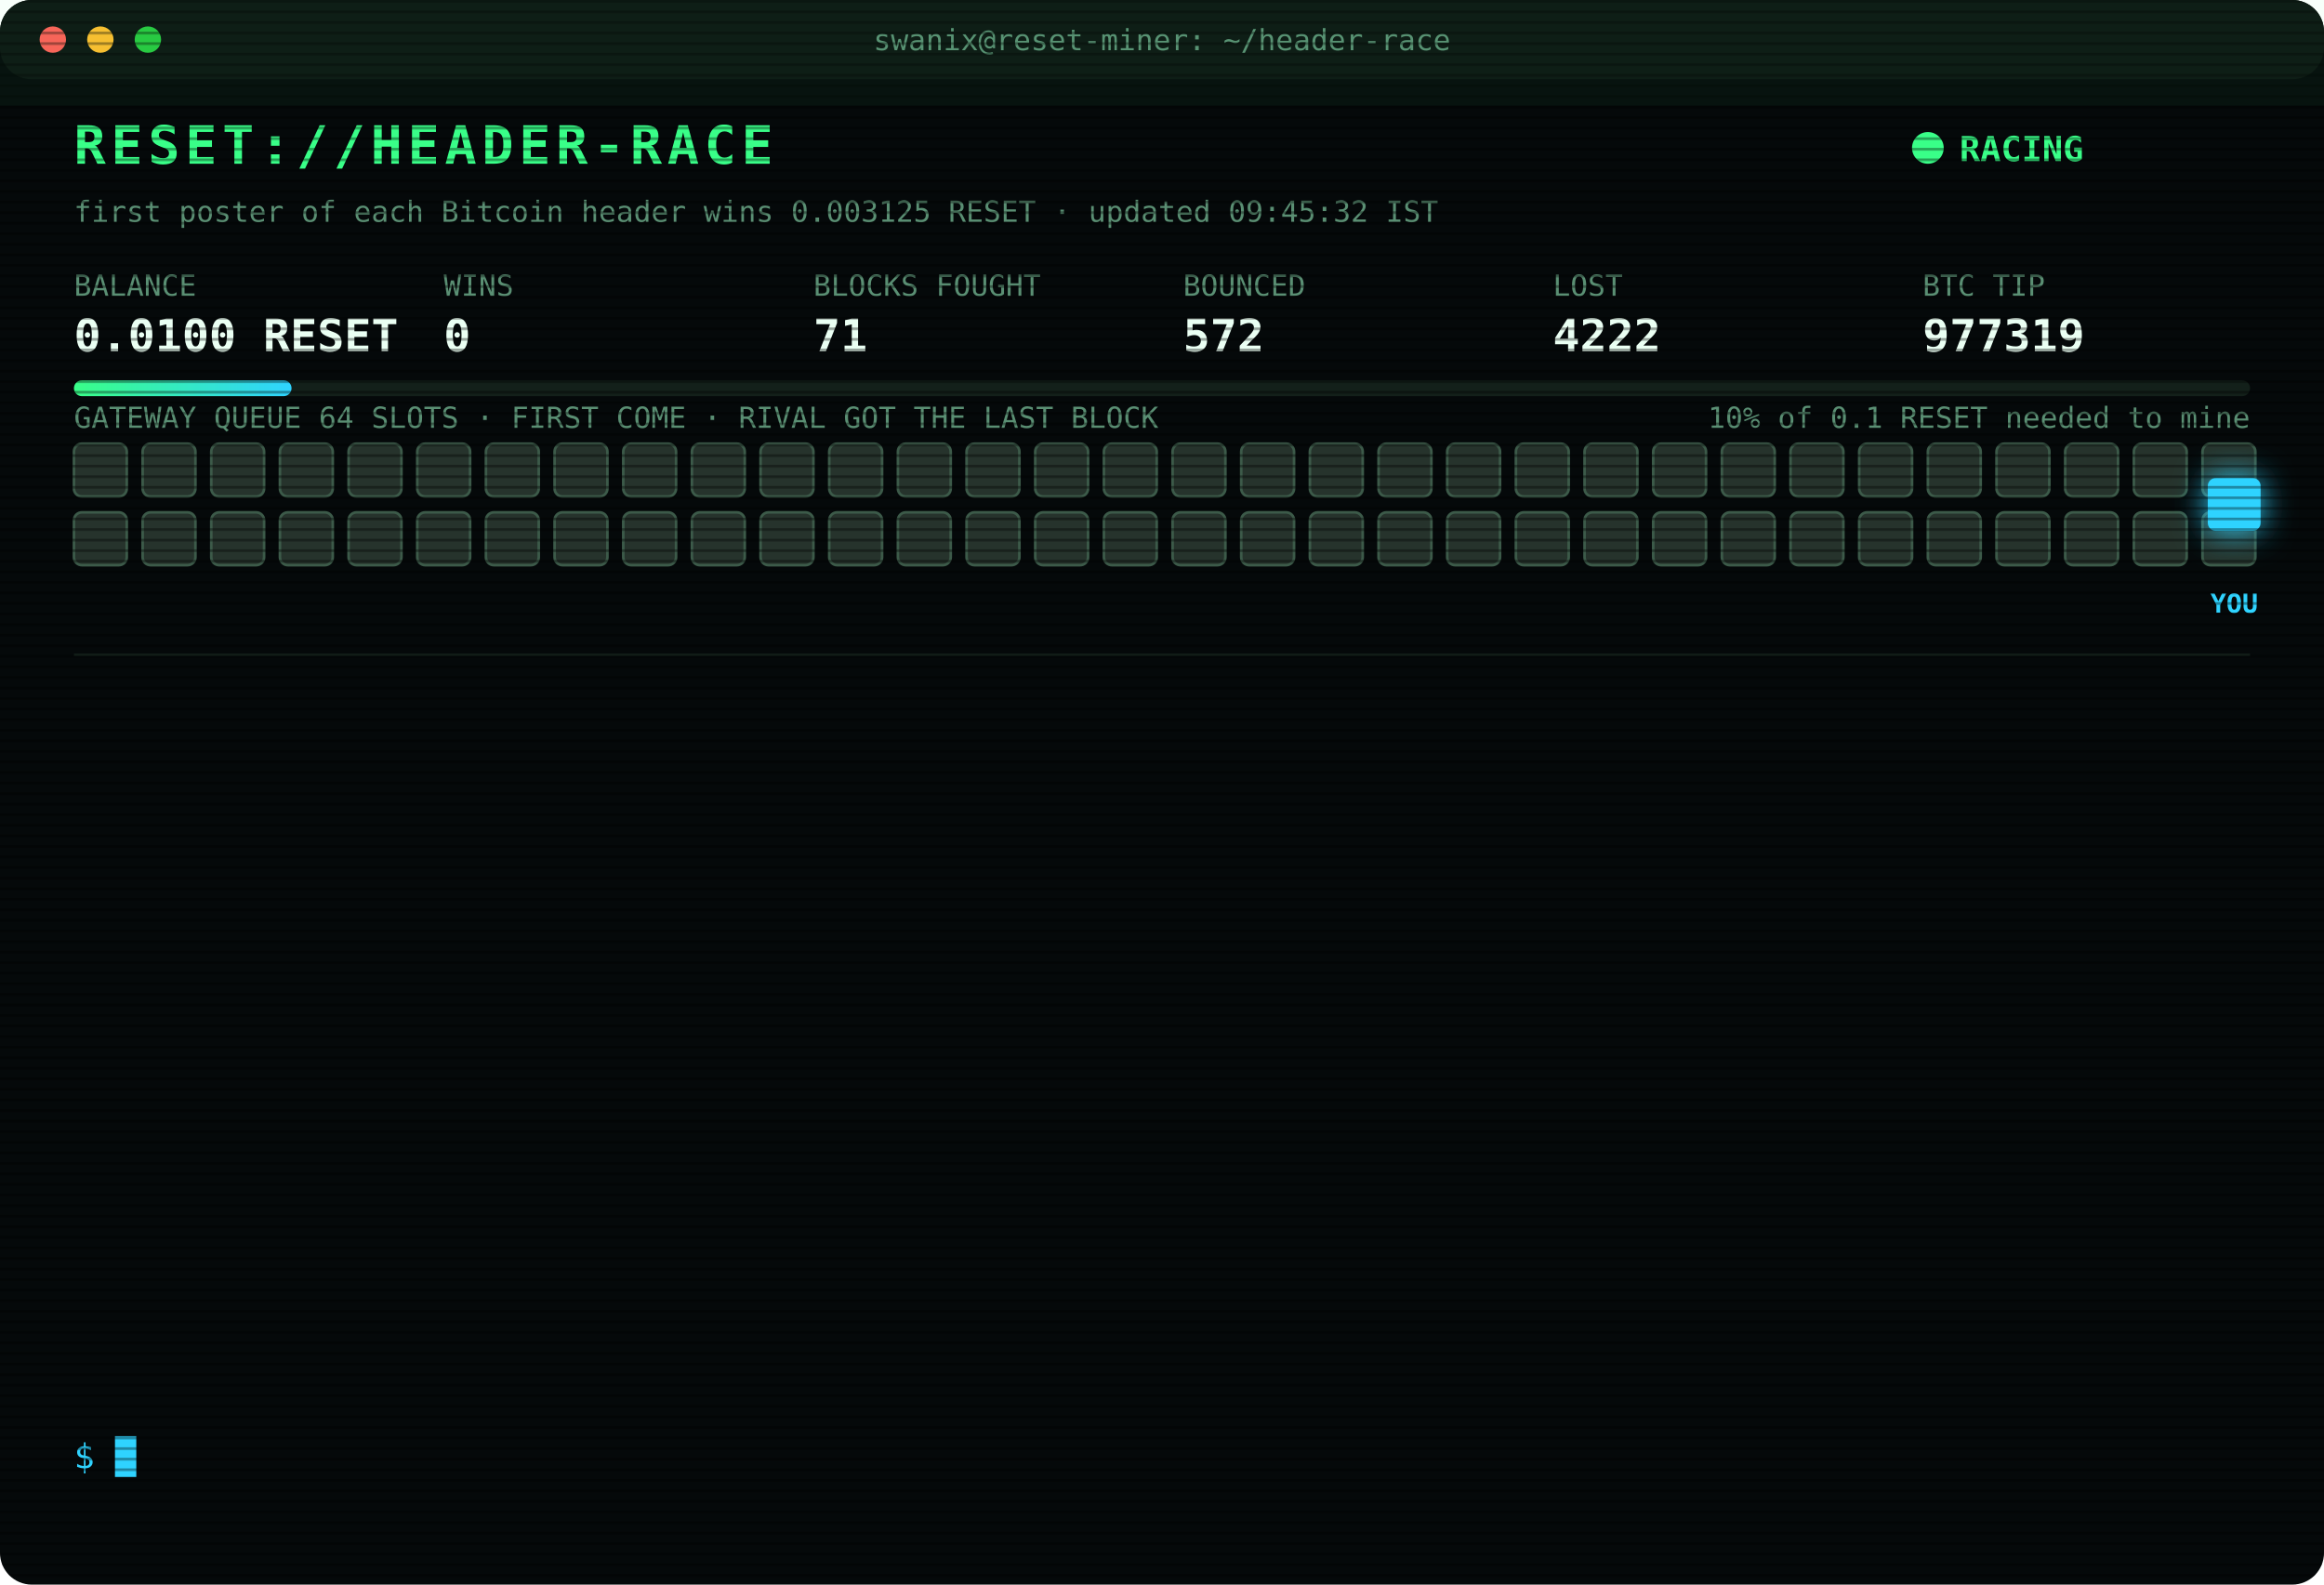
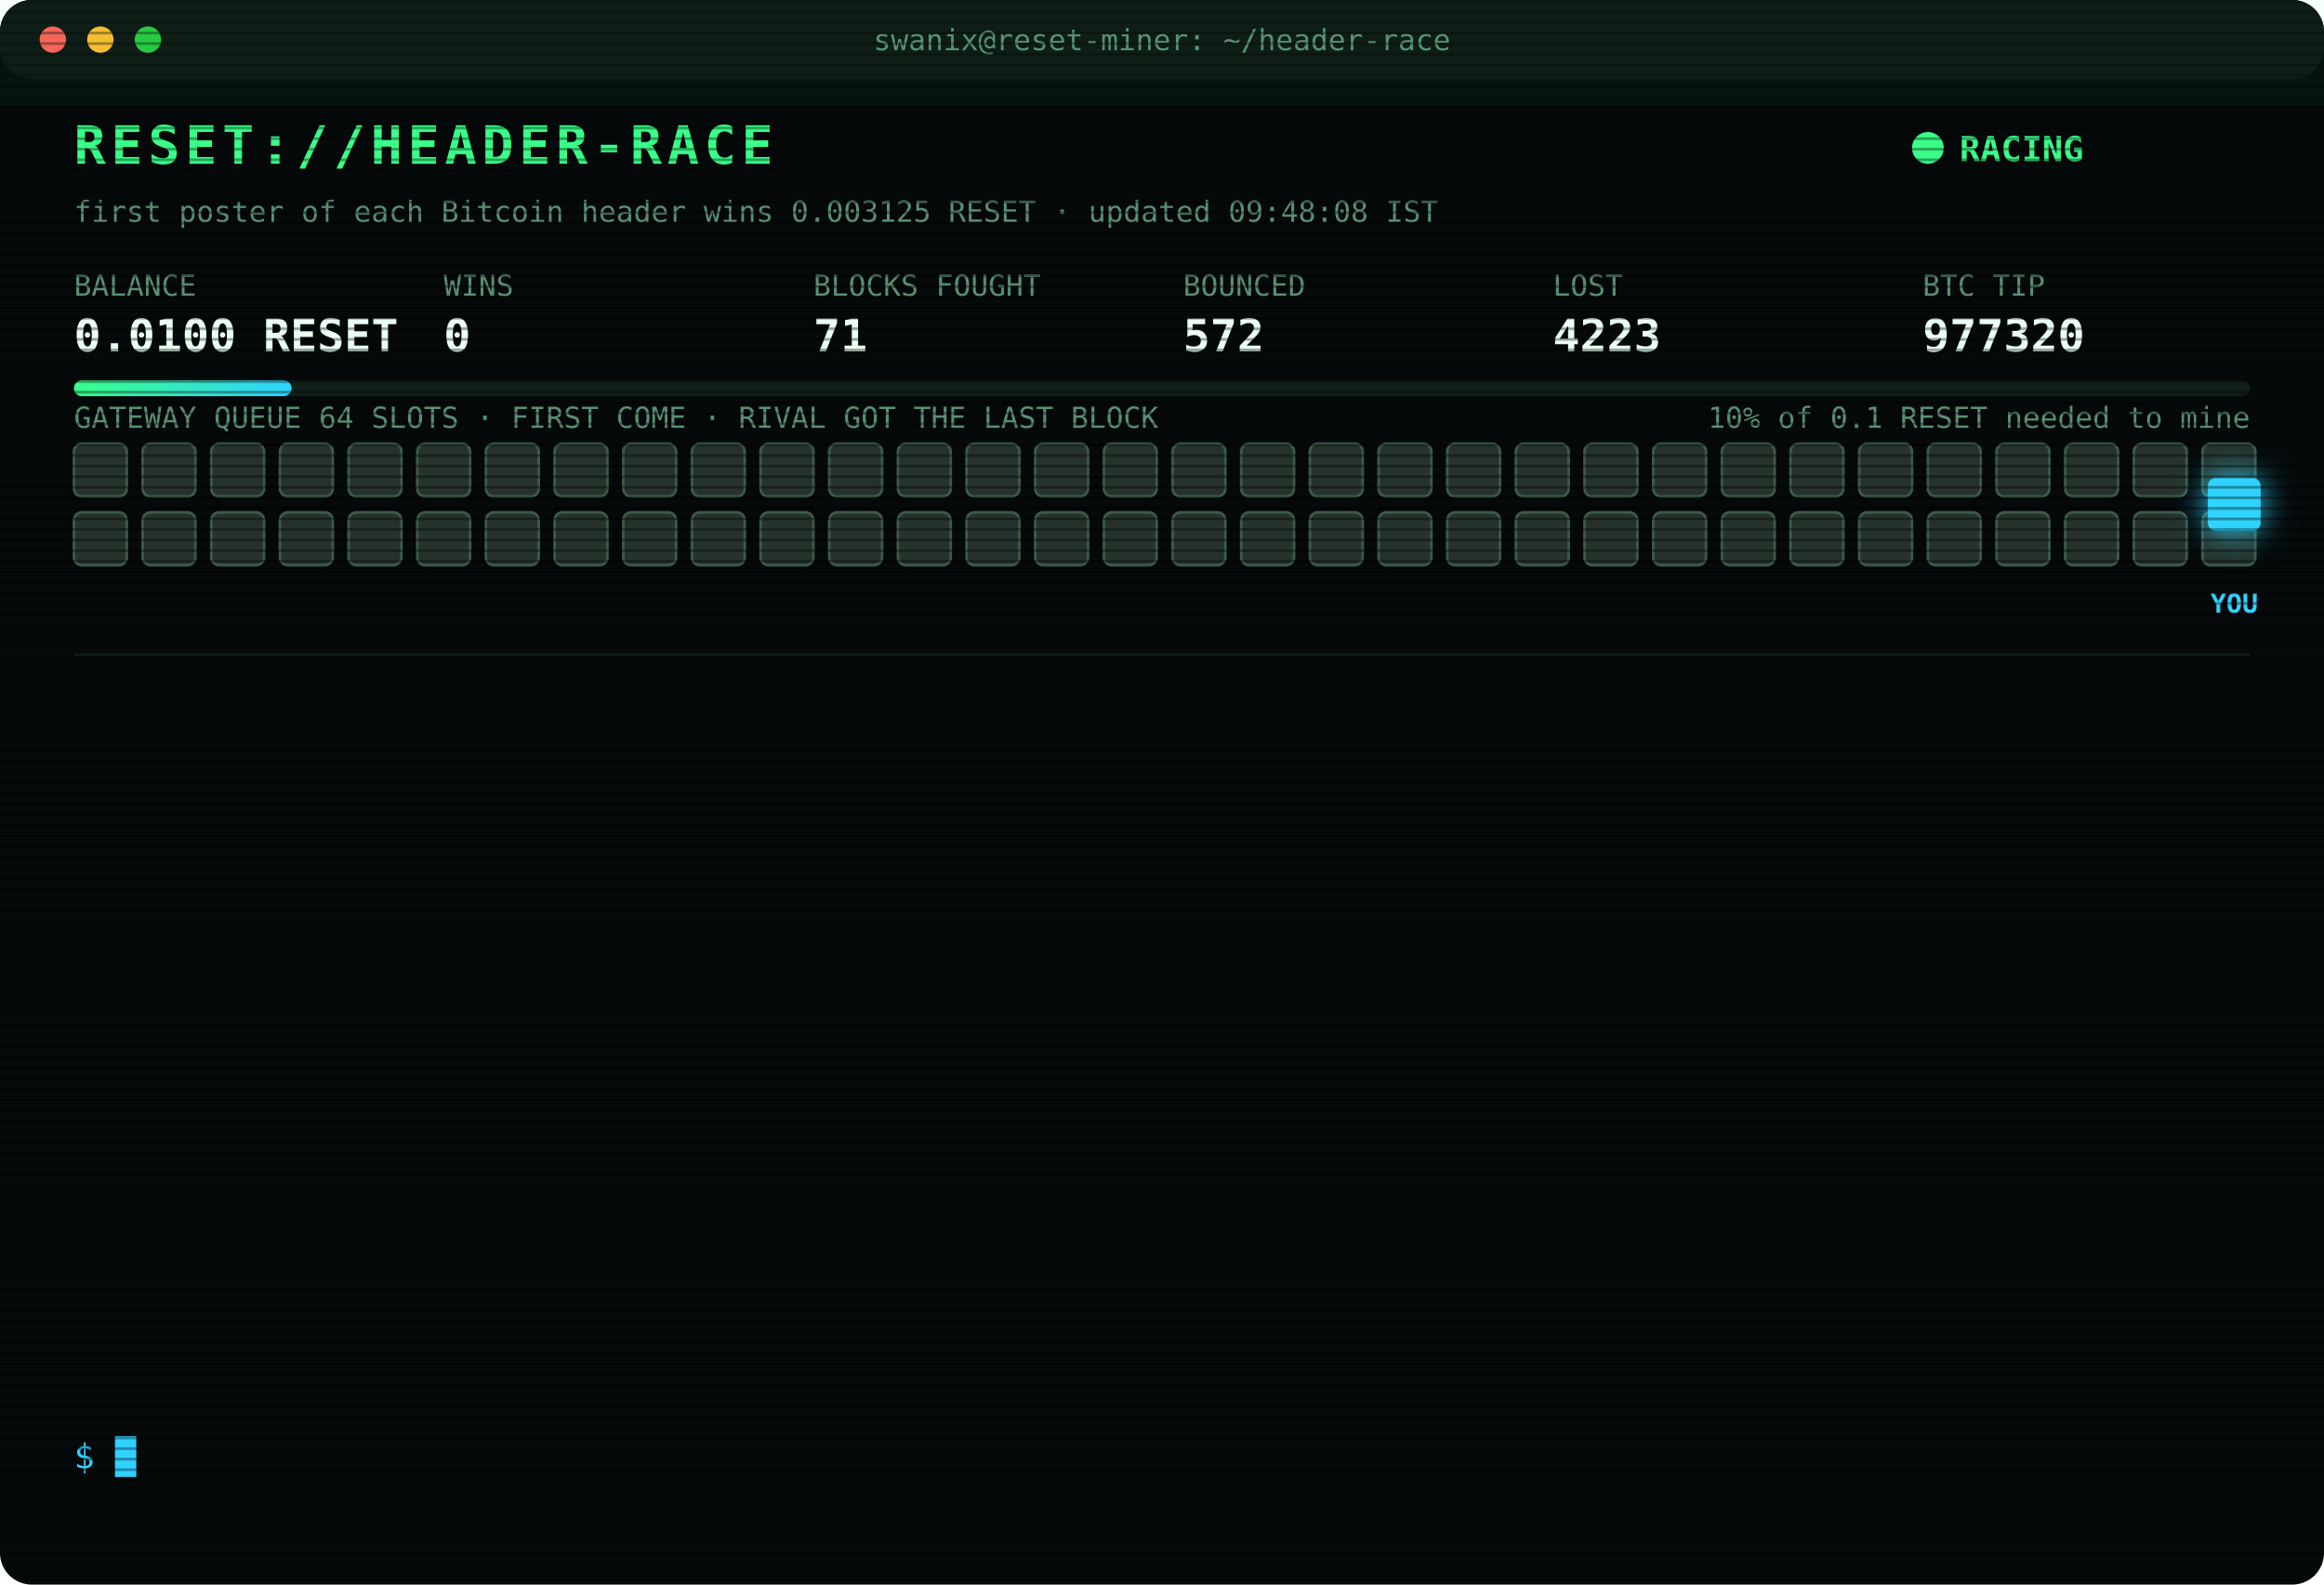
<svg xmlns="http://www.w3.org/2000/svg" width="880" height="600" viewBox="0 0 880 600" font-family="ui-monospace,SFMono-Regular,Menlo,Consolas,monospace">
  <style>
text{font-size:13px;fill:#7CFFB2}
.title{font-size:20px;font-weight:700;fill:#39FF88;letter-spacing:2px;animation:glitch 3s infinite steps(1)}
.sub{fill:#2fd3ff}.k{fill:#5a8f73;font-size:11px}.v{font-size:17px;font-weight:700;fill:#eafff3}
.ts{fill:#3f6b56}.boot{fill:#2fd3ff}.dim{fill:#5a8f73}.bad{fill:#ff4d6d}.warn{fill:#ffd23f}.mag{fill:#ff5cf0}.win{fill:#39FF88;font-weight:700}
.tag{font-size:10px;fill:#2fd3ff;font-weight:700}
.rival{fill:#26332c;stroke:#3c5a49;animation:jam 1.2s infinite alternate}
.idle{fill:#141c18;stroke:#22302a;animation:breathe 4s infinite}
.me{fill:#2fd3ff;filter:drop-shadow(0 0 6px #2fd3ff)}
.hover{animation:nudge 1.1s infinite ease-in-out}.bounce{animation:kick 1.4s infinite}
.ln{opacity:0;animation:in .4s forwards}
.cur{animation:blink 1s infinite steps(1)}
.scan{animation:scan 6s infinite linear}
.led{animation:blink 1.4s infinite}
@keyframes in{from{opacity:0;transform:translateX(-6px)}to{opacity:1;transform:none}}
@keyframes blink{50%{opacity:0}}
@keyframes jam{to{fill:#33463b}}
@keyframes breathe{50%{opacity:.4}}
@keyframes nudge{50%{transform:translateX(-10px)}}
@keyframes kick{0%,100%{transform:none}30%{transform:translateX(-14px)}55%{transform:translateX(10px) translateY(-6px)}}
@keyframes glitch{0%,92%{transform:none}93%{transform:translateX(2px);fill:#ff4d6d}95%{transform:translateX(-2px);fill:#2fd3ff}97%{transform:none}}
@keyframes scan{from{transform:translateY(-40px)}to{transform:translateY(600px)}}
</style>
  <defs>
    <pattern id="sl" width="4" height="4" patternUnits="userSpaceOnUse">
      <rect width="4" height="1" fill="#000" opacity=".35" />
    </pattern>
    <linearGradient id="bar">
      <stop offset="0" stop-color="#39FF88" />
      <stop offset="1" stop-color="#2fd3ff" />
    </linearGradient>
  </defs>
  <rect width="880" height="600" rx="12" fill="#05090a" />
  <rect width="880" height="30" rx="12" fill="#0d1512" />
  <circle cx="20" cy="15" r="5" fill="#ff5f57" />
  <circle cx="38" cy="15" r="5" fill="#febc2e" />
  <circle cx="56" cy="15" r="5" fill="#28c840" />
  <text x="440" y="19" text-anchor="middle" class="k">swanix@reset-miner: ~/header-race</text>
  <text x="28" y="62" class="title">RESET://HEADER-RACE</text>
  <circle class="led" cx="730" cy="56" r="6" fill="#39FF88" />
  <text x="742" y="61" class="win">RACING</text>
-   <text x="28" y="84" class="k">first poster of each Bitcoin header wins 0.003125 RESET · updated 09:45:32 IST</text>
+   <text x="28" y="84" class="k">first poster of each Bitcoin header wins 0.003125 RESET · updated 09:48:08 IST</text>
  <text x="28" y="112" class="k">BALANCE</text>
  <text x="28" y="133" class="v">0.0100 RESET</text>
  <text x="168" y="112" class="k">WINS</text>
  <text x="168" y="133" class="v">0</text>
  <text x="308" y="112" class="k">BLOCKS FOUGHT</text>
  <text x="308" y="133" class="v">71</text>
  <text x="448" y="112" class="k">BOUNCED</text>
  <text x="448" y="133" class="v">572</text>
  <text x="588" y="112" class="k">LOST</text>
-   <text x="588" y="133" class="v">4222</text>
+   <text x="588" y="133" class="v">4223</text>
  <text x="728" y="112" class="k">BTC TIP</text>
-   <text x="728" y="133" class="v">977319</text>
+   <text x="728" y="133" class="v">977320</text>
  <rect x="28" y="144" width="824" height="6" rx="3" fill="#13201a" />
  <rect x="28" y="144" width="82.4" height="6" rx="3" fill="url(#bar)" />
  <text x="852" y="162" text-anchor="end" class="k">10% of 0.1 RESET needed to mine</text>
  <text x="28" y="162" class="k">GATEWAY QUEUE 64 SLOTS · FIRST COME · RIVAL GOT THE LAST BLOCK</text>
  <rect class="rival" x="28" y="168" width="20" height="20" rx="3" style="animation-delay:0.00s" />
  <rect class="rival" x="54" y="168" width="20" height="20" rx="3" style="animation-delay:0.05s" />
  <rect class="rival" x="80" y="168" width="20" height="20" rx="3" style="animation-delay:0.10s" />
  <rect class="rival" x="106" y="168" width="20" height="20" rx="3" style="animation-delay:0.15s" />
  <rect class="rival" x="132" y="168" width="20" height="20" rx="3" style="animation-delay:0.20s" />
  <rect class="rival" x="158" y="168" width="20" height="20" rx="3" style="animation-delay:0.25s" />
  <rect class="rival" x="184" y="168" width="20" height="20" rx="3" style="animation-delay:0.30s" />
  <rect class="rival" x="210" y="168" width="20" height="20" rx="3" style="animation-delay:0.35s" />
  <rect class="rival" x="236" y="168" width="20" height="20" rx="3" style="animation-delay:0.40s" />
  <rect class="rival" x="262" y="168" width="20" height="20" rx="3" style="animation-delay:0.45s" />
  <rect class="rival" x="288" y="168" width="20" height="20" rx="3" style="animation-delay:0.50s" />
  <rect class="rival" x="314" y="168" width="20" height="20" rx="3" style="animation-delay:0.55s" />
  <rect class="rival" x="340" y="168" width="20" height="20" rx="3" style="animation-delay:0.60s" />
  <rect class="rival" x="366" y="168" width="20" height="20" rx="3" style="animation-delay:0.65s" />
  <rect class="rival" x="392" y="168" width="20" height="20" rx="3" style="animation-delay:0.70s" />
  <rect class="rival" x="418" y="168" width="20" height="20" rx="3" style="animation-delay:0.75s" />
  <rect class="rival" x="444" y="168" width="20" height="20" rx="3" style="animation-delay:0.80s" />
  <rect class="rival" x="470" y="168" width="20" height="20" rx="3" style="animation-delay:0.85s" />
  <rect class="rival" x="496" y="168" width="20" height="20" rx="3" style="animation-delay:0.90s" />
  <rect class="rival" x="522" y="168" width="20" height="20" rx="3" style="animation-delay:0.95s" />
  <rect class="rival" x="548" y="168" width="20" height="20" rx="3" style="animation-delay:1.00s" />
  <rect class="rival" x="574" y="168" width="20" height="20" rx="3" style="animation-delay:1.05s" />
  <rect class="rival" x="600" y="168" width="20" height="20" rx="3" style="animation-delay:1.10s" />
  <rect class="rival" x="626" y="168" width="20" height="20" rx="3" style="animation-delay:1.15s" />
  <rect class="rival" x="652" y="168" width="20" height="20" rx="3" style="animation-delay:1.20s" />
  <rect class="rival" x="678" y="168" width="20" height="20" rx="3" style="animation-delay:1.25s" />
  <rect class="rival" x="704" y="168" width="20" height="20" rx="3" style="animation-delay:1.30s" />
  <rect class="rival" x="730" y="168" width="20" height="20" rx="3" style="animation-delay:1.35s" />
  <rect class="rival" x="756" y="168" width="20" height="20" rx="3" style="animation-delay:1.40s" />
  <rect class="rival" x="782" y="168" width="20" height="20" rx="3" style="animation-delay:1.45s" />
  <rect class="rival" x="808" y="168" width="20" height="20" rx="3" style="animation-delay:1.50s" />
  <rect class="rival" x="834" y="168" width="20" height="20" rx="3" style="animation-delay:1.55s" />
  <rect class="rival" x="28" y="194" width="20" height="20" rx="3" style="animation-delay:1.60s" />
  <rect class="rival" x="54" y="194" width="20" height="20" rx="3" style="animation-delay:1.65s" />
  <rect class="rival" x="80" y="194" width="20" height="20" rx="3" style="animation-delay:1.70s" />
  <rect class="rival" x="106" y="194" width="20" height="20" rx="3" style="animation-delay:1.75s" />
  <rect class="rival" x="132" y="194" width="20" height="20" rx="3" style="animation-delay:1.80s" />
  <rect class="rival" x="158" y="194" width="20" height="20" rx="3" style="animation-delay:1.85s" />
  <rect class="rival" x="184" y="194" width="20" height="20" rx="3" style="animation-delay:1.90s" />
  <rect class="rival" x="210" y="194" width="20" height="20" rx="3" style="animation-delay:1.95s" />
  <rect class="rival" x="236" y="194" width="20" height="20" rx="3" style="animation-delay:2.00s" />
  <rect class="rival" x="262" y="194" width="20" height="20" rx="3" style="animation-delay:2.05s" />
  <rect class="rival" x="288" y="194" width="20" height="20" rx="3" style="animation-delay:2.10s" />
  <rect class="rival" x="314" y="194" width="20" height="20" rx="3" style="animation-delay:2.15s" />
  <rect class="rival" x="340" y="194" width="20" height="20" rx="3" style="animation-delay:2.20s" />
  <rect class="rival" x="366" y="194" width="20" height="20" rx="3" style="animation-delay:2.25s" />
  <rect class="rival" x="392" y="194" width="20" height="20" rx="3" style="animation-delay:2.30s" />
  <rect class="rival" x="418" y="194" width="20" height="20" rx="3" style="animation-delay:2.35s" />
  <rect class="rival" x="444" y="194" width="20" height="20" rx="3" style="animation-delay:2.40s" />
  <rect class="rival" x="470" y="194" width="20" height="20" rx="3" style="animation-delay:2.45s" />
  <rect class="rival" x="496" y="194" width="20" height="20" rx="3" style="animation-delay:2.50s" />
  <rect class="rival" x="522" y="194" width="20" height="20" rx="3" style="animation-delay:2.55s" />
  <rect class="rival" x="548" y="194" width="20" height="20" rx="3" style="animation-delay:2.60s" />
  <rect class="rival" x="574" y="194" width="20" height="20" rx="3" style="animation-delay:2.65s" />
  <rect class="rival" x="600" y="194" width="20" height="20" rx="3" style="animation-delay:2.70s" />
  <rect class="rival" x="626" y="194" width="20" height="20" rx="3" style="animation-delay:2.75s" />
  <rect class="rival" x="652" y="194" width="20" height="20" rx="3" style="animation-delay:2.80s" />
  <rect class="rival" x="678" y="194" width="20" height="20" rx="3" style="animation-delay:2.85s" />
  <rect class="rival" x="704" y="194" width="20" height="20" rx="3" style="animation-delay:2.90s" />
  <rect class="rival" x="730" y="194" width="20" height="20" rx="3" style="animation-delay:2.95s" />
  <rect class="rival" x="756" y="194" width="20" height="20" rx="3" style="animation-delay:3.00s" />
  <rect class="rival" x="782" y="194" width="20" height="20" rx="3" style="animation-delay:3.05s" />
  <rect class="rival" x="808" y="194" width="20" height="20" rx="3" style="animation-delay:3.10s" />
  <rect class="rival" x="834" y="194" width="20" height="20" rx="3" style="animation-delay:3.15s" />
  <g class="hover">
    <rect class="me" x="836" y="181" width="20" height="20" rx="3" />
    <text class="tag" x="846" y="232" text-anchor="middle">YOU</text>
  </g>
  <line x1="28" x2="852" y1="248" y2="248" stroke="#13201a" />
  <g class="ln" style="animation-delay:0.40s">
-     <text x="28" y="270" class="ts">07:17:46</text>
-     <text x="104" y="270" class="bad">[LOST] #977306 taken by a rival miner</text>
+     <text x="28" y="270" class="ts">07:33:19</text>
+     <text x="104" y="270" class="bad">[LOST] #977308 taken by a rival miner</text>
  </g>
  <g class="ln" style="animation-delay:0.65s">
-     <text x="28" y="292" class="ts">07:21:12</text>
-     <text x="104" y="292" class="bad">[LOST] #977307 taken by a rival miner</text>
+     <text x="28" y="292" class="ts">07:35:53</text>
+     <text x="104" y="292" class="bad">[LOST] #977309 taken by a rival miner</text>
  </g>
  <g class="ln" style="animation-delay:0.90s">
-     <text x="28" y="314" class="ts">07:33:19</text>
-     <text x="104" y="314" class="bad">[LOST] #977308 taken by a rival miner</text>
+     <text x="28" y="314" class="ts">07:42:08</text>
+     <text x="104" y="314" class="bad">[LOST] #977310 taken by a rival miner</text>
  </g>
  <g class="ln" style="animation-delay:1.15s">
-     <text x="28" y="336" class="ts">07:35:53</text>
-     <text x="104" y="336" class="bad">[LOST] #977309 taken by a rival miner</text>
+     <text x="28" y="336" class="ts">07:50:33</text>
+     <text x="104" y="336" class="bad">[LOST] #977311 taken by a rival miner</text>
  </g>
  <g class="ln" style="animation-delay:1.40s">
-     <text x="28" y="358" class="ts">07:42:08</text>
-     <text x="104" y="358" class="bad">[LOST] #977310 taken by a rival miner</text>
+     <text x="28" y="358" class="ts">08:07:13</text>
+     <text x="104" y="358" class="bad">[LOST] #977313 taken by a rival miner</text>
  </g>
  <g class="ln" style="animation-delay:1.65s">
-     <text x="28" y="380" class="ts">07:50:33</text>
-     <text x="104" y="380" class="bad">[LOST] #977311 taken by a rival miner</text>
+     <text x="28" y="380" class="ts">08:42:20</text>
+     <text x="104" y="380" class="bad">[LOST] #977314 taken by a rival miner</text>
  </g>
  <g class="ln" style="animation-delay:1.90s">
-     <text x="28" y="402" class="ts">08:07:13</text>
-     <text x="104" y="402" class="bad">[LOST] #977313 taken by a rival miner</text>
+     <text x="28" y="402" class="ts">08:49:10</text>
+     <text x="104" y="402" class="boot">[BOOT] racer v3 online · 3 feeds · stint 340m</text>
  </g>
  <g class="ln" style="animation-delay:2.15s">
-     <text x="28" y="424" class="ts">08:42:20</text>
-     <text x="104" y="424" class="bad">[LOST] #977314 taken by a rival miner</text>
+     <text x="28" y="424" class="ts">08:52:47</text>
+     <text x="104" y="424" class="bad">[LOST] #977315 taken by a rival miner</text>
  </g>
  <g class="ln" style="animation-delay:2.40s">
-     <text x="28" y="446" class="ts">08:52:40</text>
-     <text x="104" y="446" class="bad">[LOST] #977315 taken by a rival miner</text>
+     <text x="28" y="446" class="ts">08:54:27</text>
+     <text x="104" y="446" class="bad">[LOST] #977316 taken by a rival miner</text>
  </g>
  <g class="ln" style="animation-delay:2.65s">
-     <text x="28" y="468" class="ts">08:54:27</text>
-     <text x="104" y="468" class="bad">[LOST] #977316 taken by a rival miner</text>
+     <text x="28" y="468" class="ts">09:19:42</text>
+     <text x="104" y="468" class="bad">[LOST] #977317 taken by a rival miner</text>
  </g>
  <g class="ln" style="animation-delay:2.90s">
-     <text x="28" y="490" class="ts">09:19:41</text>
-     <text x="104" y="490" class="bad">[LOST] #977317 taken by a rival miner</text>
+     <text x="28" y="490" class="ts">09:28:25</text>
+     <text x="104" y="490" class="bad">[LOST] #977318 taken by a rival miner</text>
  </g>
  <g class="ln" style="animation-delay:3.15s">
-     <text x="28" y="512" class="ts">09:28:24</text>
-     <text x="104" y="512" class="bad">[LOST] #977318 taken by a rival miner</text>
+     <text x="28" y="512" class="ts">09:29:44</text>
+     <text x="104" y="512" class="bad">[LOST] #977319 taken by a rival miner</text>
  </g>
  <g class="ln" style="animation-delay:3.40s">
-     <text x="28" y="534" class="ts">09:29:43</text>
-     <text x="104" y="534" class="bad">[LOST] #977319 taken by a rival miner</text>
+     <text x="28" y="534" class="ts">09:48:08</text>
+     <text x="104" y="534" class="bad">[LOST] #977320 taken by a rival miner</text>
  </g>
  <text x="28" y="556" class="sub">$ <tspan class="cur">█</tspan>
  </text>
  <rect width="880" height="600" rx="12" fill="url(#sl)" pointer-events="none" />
  <rect class="scan" width="880" height="40" fill="#39FF88" opacity=".04" />
</svg>
